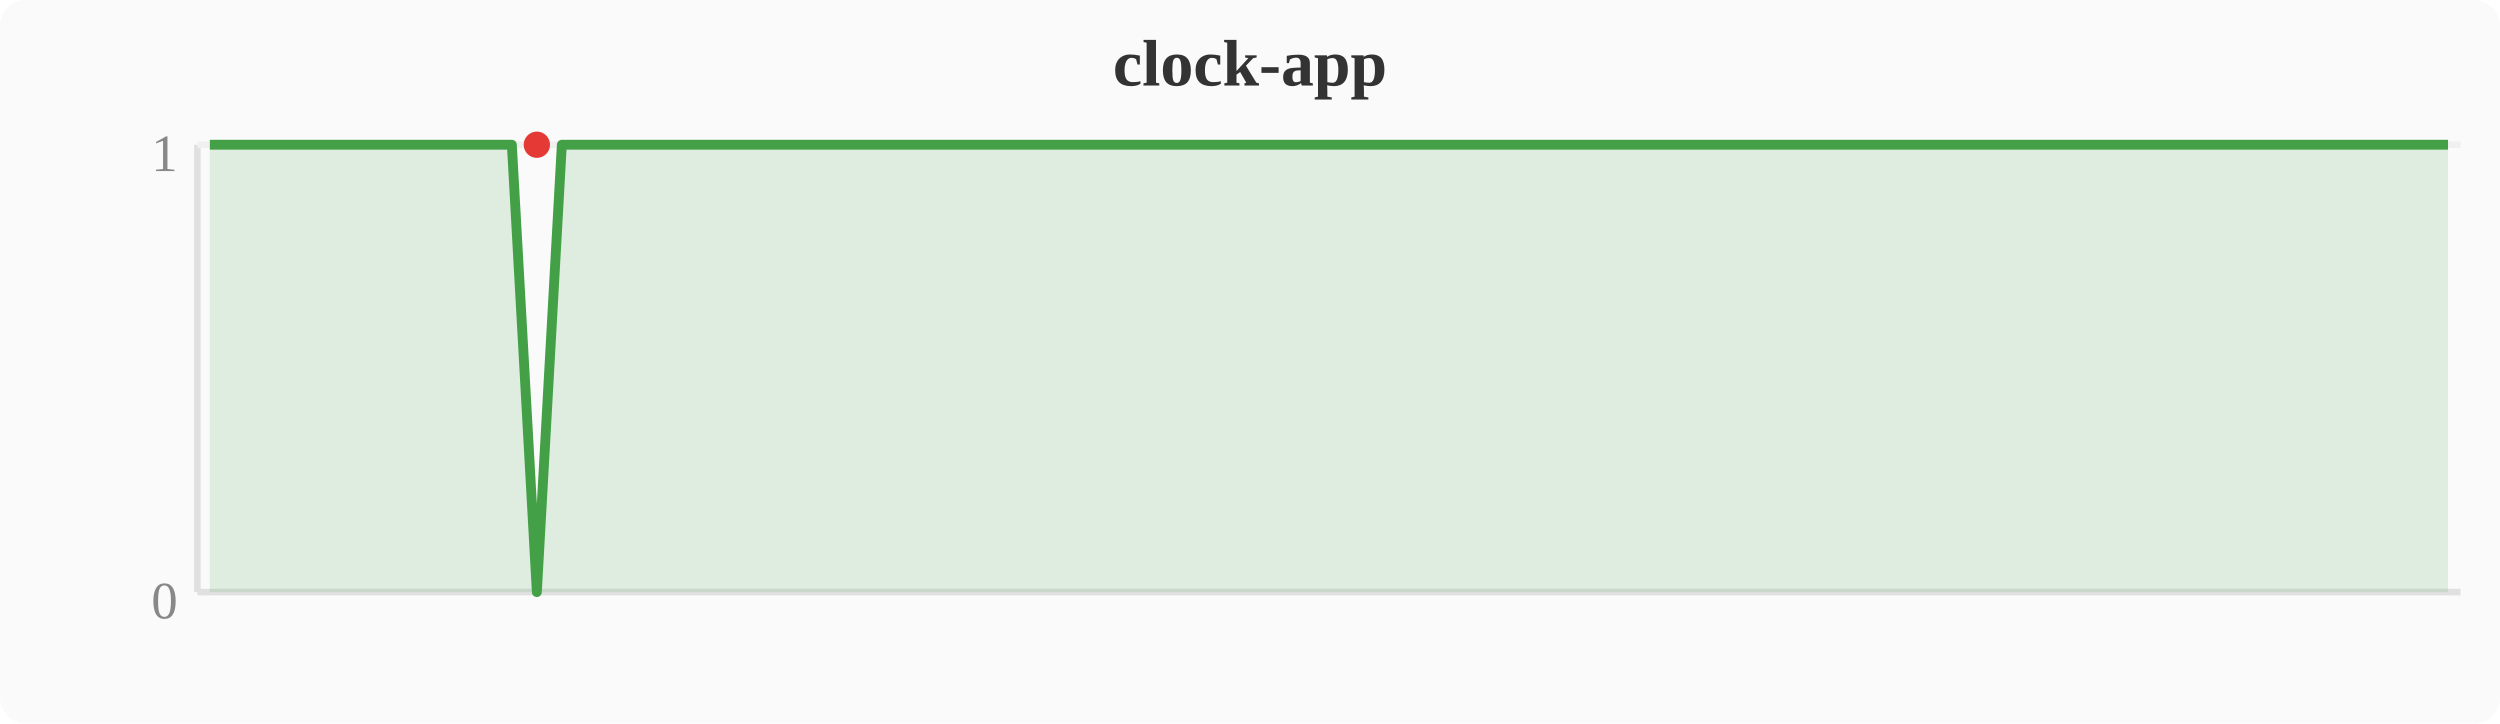
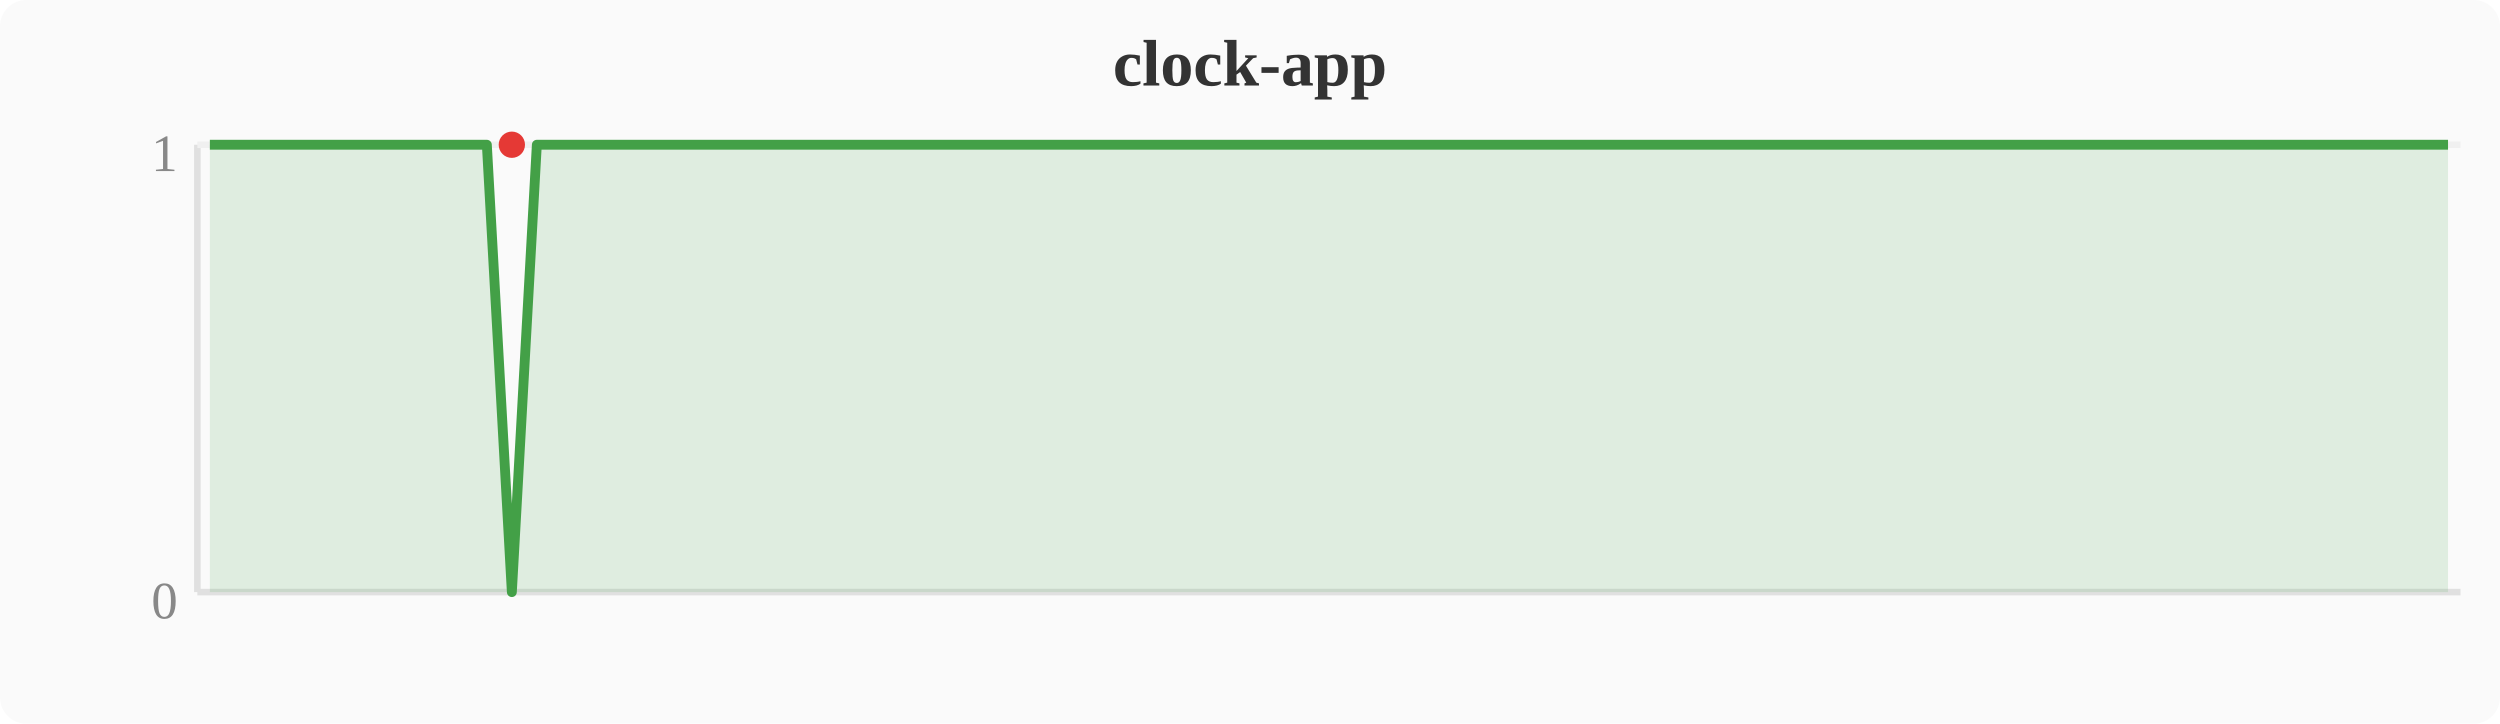
<svg xmlns="http://www.w3.org/2000/svg" width="380" height="110" viewBox="0 0 380 110">
  <rect width="380" height="110" fill="#fafafa" rx="4" />
  <text x="190" y="13" text-anchor="middle" font-size="10" font-weight="bold" fill="#333">clock-app</text>
  <line x1="30" y1="22" x2="30" y2="90" stroke="#e0e0e0" stroke-width="1" />
  <line x1="30" y1="90" x2="374" y2="90" stroke="#e0e0e0" stroke-width="1" />
  <line x1="30" y1="22" x2="374" y2="22" stroke="#f0f0f0" stroke-width="1" />
  <text x="27" y="94" text-anchor="end" font-size="8" fill="#888">0</text>
  <text x="27" y="26" text-anchor="end" font-size="8" fill="#888">1</text>
-   <polygon points="31.9,22.0 35.7,22.0 39.6,22.0 43.4,22.0 47.2,22.0 51.0,22.0 54.8,22.0 58.7,22.0 62.5,22.0 66.3,22.0 70.1,22.0 74.0,22.0 77.8,22.0 81.6,90.0 85.4,22.0 89.2,22.0 93.1,22.0 96.9,22.0 100.7,22.0 104.5,22.0 108.4,22.0 112.2,22.0 116.0,22.0 119.8,22.0 123.6,22.0 127.5,22.0 131.3,22.0 135.1,22.0 138.9,22.0 142.8,22.0 146.6,22.0 150.4,22.0 154.2,22.0 158.0,22.0 161.9,22.0 165.7,22.0 169.5,22.0 173.3,22.0 177.2,22.0 181.0,22.0 184.8,22.0 188.6,22.0 192.4,22.0 196.3,22.0 200.1,22.0 203.9,22.0 207.7,22.0 211.6,22.0 215.4,22.0 219.2,22.0 223.0,22.0 226.8,22.0 230.7,22.0 234.5,22.0 238.3,22.0 242.1,22.0 246.0,22.0 249.8,22.0 253.6,22.0 257.4,22.0 261.2,22.0 265.1,22.0 268.9,22.0 272.7,22.0 276.5,22.0 280.4,22.0 284.2,22.0 288.0,22.0 291.8,22.0 295.6,22.0 299.5,22.0 303.3,22.0 307.1,22.0 310.9,22.0 314.8,22.0 318.6,22.0 322.4,22.0 326.2,22.0 330.0,22.0 333.9,22.0 337.7,22.0 341.5,22.0 345.3,22.0 349.2,22.0 353.0,22.0 356.8,22.0 360.6,22.0 364.4,22.0 368.3,22.0 372.1,22.0 372.1,90 31.9,90" fill="#43a047" opacity="0.15" />
-   <polyline points="31.9,22.0 35.7,22.0 39.6,22.0 43.4,22.0 47.2,22.0 51.0,22.0 54.8,22.0 58.7,22.0 62.5,22.0 66.3,22.0 70.1,22.0 74.0,22.0 77.8,22.0 81.6,90.0 85.4,22.0 89.2,22.0 93.1,22.0 96.9,22.0 100.7,22.0 104.5,22.0 108.4,22.0 112.2,22.0 116.0,22.0 119.8,22.0 123.6,22.0 127.5,22.0 131.3,22.0 135.1,22.0 138.9,22.0 142.8,22.0 146.6,22.0 150.4,22.0 154.2,22.0 158.0,22.0 161.9,22.0 165.7,22.0 169.5,22.0 173.3,22.0 177.2,22.0 181.0,22.0 184.8,22.0 188.6,22.0 192.4,22.0 196.3,22.0 200.1,22.0 203.9,22.0 207.7,22.0 211.6,22.0 215.4,22.0 219.2,22.0 223.0,22.0 226.8,22.0 230.7,22.0 234.5,22.0 238.3,22.0 242.1,22.0 246.0,22.0 249.8,22.0 253.6,22.0 257.4,22.0 261.2,22.0 265.1,22.0 268.9,22.0 272.7,22.0 276.5,22.0 280.4,22.0 284.2,22.0 288.0,22.0 291.8,22.0 295.6,22.0 299.5,22.0 303.3,22.0 307.1,22.0 310.9,22.0 314.8,22.0 318.6,22.0 322.4,22.0 326.2,22.0 330.0,22.0 333.9,22.0 337.7,22.0 341.5,22.0 345.3,22.0 349.2,22.0 353.0,22.0 356.8,22.0 360.6,22.0 364.4,22.0 368.3,22.0 372.1,22.0" fill="none" stroke="#43a047" stroke-width="1.5" stroke-linejoin="round" />
-   <circle cx="81.6" cy="22.0" r="2" fill="#e53935" />
+   <polygon points="31.9,22.0 35.7,22.0 39.6,22.0 43.4,22.0 47.2,22.0 51.0,22.0 54.8,22.0 58.7,22.0 62.5,22.0 66.3,22.0 70.1,22.0 74.0,22.0 77.8,90.0 81.6,22.0 85.4,22.0 89.2,22.0 93.1,22.0 96.9,22.0 100.7,22.0 104.5,22.0 108.4,22.0 112.2,22.0 116.0,22.0 119.8,22.0 123.6,22.0 127.5,22.0 131.3,22.0 135.1,22.0 138.9,22.0 142.8,22.0 146.6,22.0 150.4,22.0 154.2,22.0 158.0,22.0 161.9,22.0 165.7,22.0 169.5,22.0 173.3,22.0 177.2,22.0 181.0,22.0 184.8,22.0 188.6,22.0 192.4,22.0 196.3,22.0 200.1,22.0 203.9,22.0 207.7,22.0 211.6,22.0 215.4,22.0 219.2,22.0 223.0,22.0 226.8,22.0 230.7,22.0 234.5,22.0 238.3,22.0 242.1,22.0 246.0,22.0 249.8,22.0 253.6,22.0 257.4,22.0 261.2,22.0 265.1,22.0 268.9,22.0 272.7,22.0 276.5,22.0 280.4,22.0 284.2,22.0 288.0,22.0 291.8,22.0 295.6,22.0 299.5,22.0 303.3,22.0 307.1,22.0 310.9,22.0 314.8,22.0 318.6,22.0 322.4,22.0 326.2,22.0 330.0,22.0 333.9,22.0 337.7,22.0 341.5,22.0 345.3,22.0 349.2,22.0 353.0,22.0 356.8,22.0 360.6,22.0 364.4,22.0 368.3,22.0 372.1,22.0 372.1,90 31.9,90" fill="#43a047" opacity="0.15" />
+   <polyline points="31.9,22.0 35.7,22.0 39.6,22.0 43.4,22.0 47.2,22.0 51.0,22.0 54.8,22.0 58.7,22.0 62.5,22.0 66.3,22.0 70.1,22.0 74.0,22.0 77.8,90.0 81.6,22.0 85.4,22.0 89.2,22.0 93.1,22.0 96.9,22.0 100.7,22.0 104.5,22.0 108.4,22.0 112.2,22.0 116.0,22.0 119.8,22.0 123.6,22.0 127.5,22.0 131.3,22.0 135.1,22.0 138.9,22.0 142.8,22.0 146.6,22.0 150.4,22.0 154.2,22.0 158.0,22.0 161.9,22.0 165.7,22.0 169.5,22.0 173.3,22.0 177.2,22.0 181.0,22.0 184.8,22.0 188.6,22.0 192.4,22.0 196.3,22.0 200.1,22.0 203.9,22.0 207.7,22.0 211.6,22.0 215.4,22.0 219.2,22.0 223.0,22.0 226.8,22.0 230.7,22.0 234.5,22.0 238.3,22.0 242.1,22.0 246.0,22.0 249.8,22.0 253.6,22.0 257.4,22.0 261.2,22.0 265.1,22.0 268.9,22.0 272.7,22.0 276.5,22.0 280.4,22.0 284.2,22.0 288.0,22.0 291.8,22.0 295.6,22.0 299.5,22.0 303.3,22.0 307.1,22.0 310.9,22.0 314.8,22.0 318.6,22.0 322.4,22.0 326.2,22.0 330.0,22.0 333.9,22.0 337.7,22.0 341.5,22.0 345.3,22.0 349.2,22.0 353.0,22.0 356.8,22.0 360.6,22.0 364.4,22.0 368.3,22.0 372.1,22.0" fill="none" stroke="#43a047" stroke-width="1.5" stroke-linejoin="round" />
+   <circle cx="77.8" cy="22.0" r="2" fill="#e53935" />
</svg>
